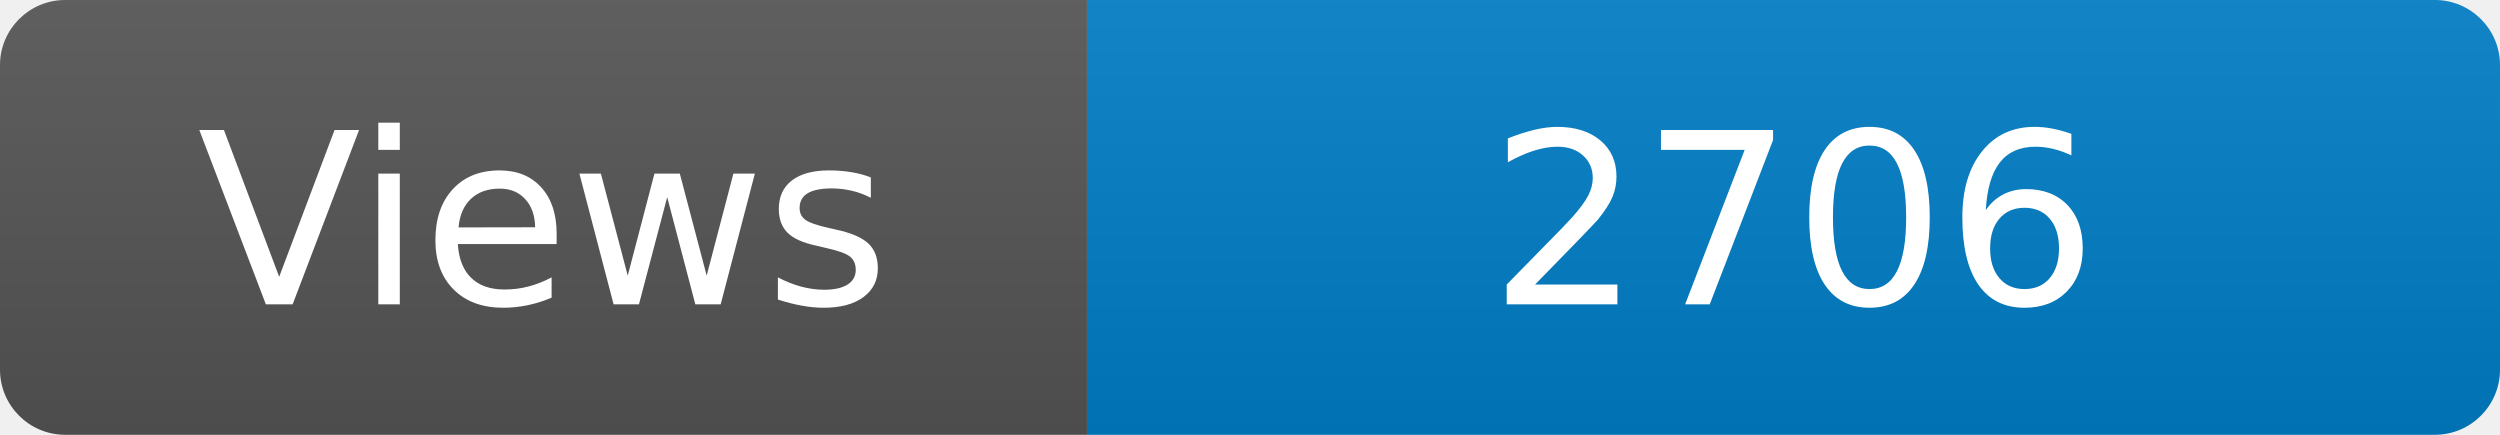
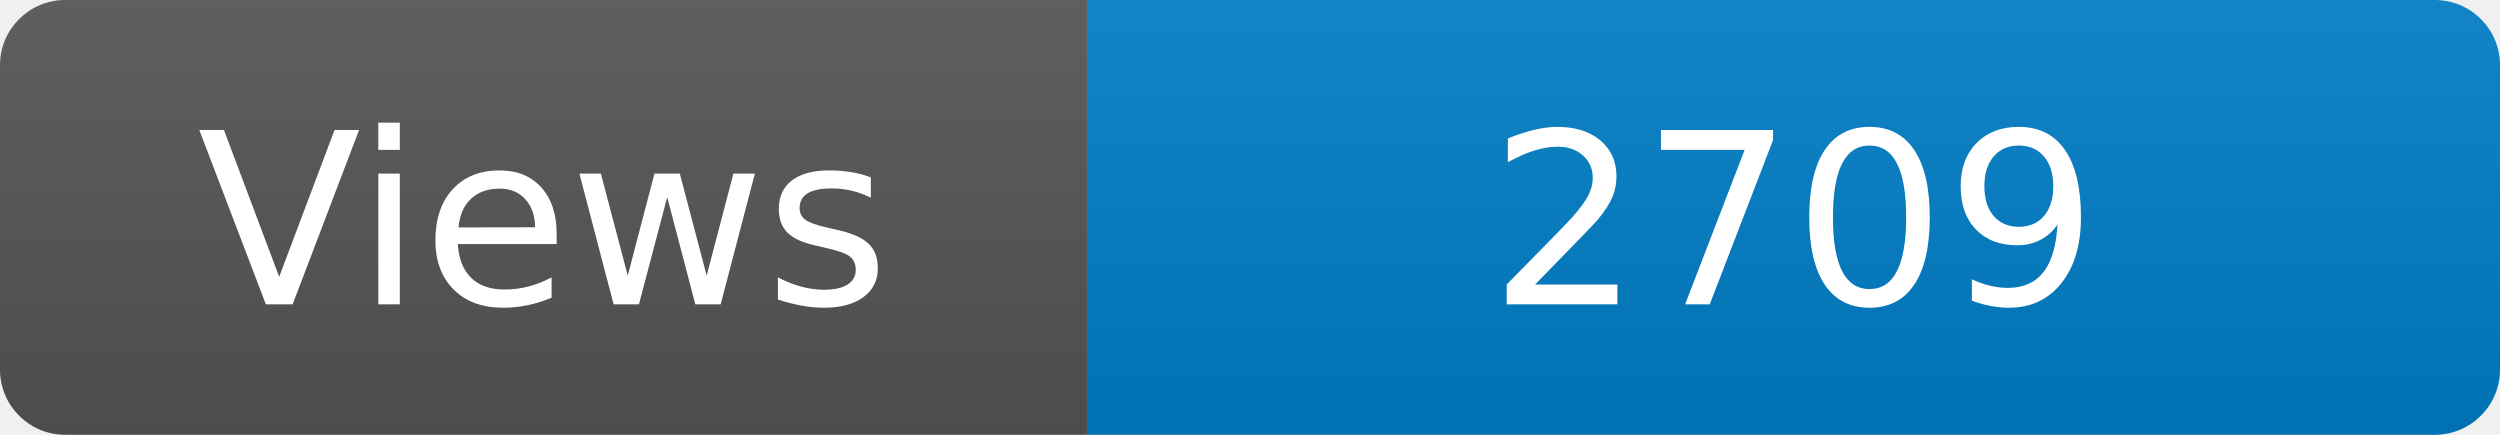
<svg xmlns="http://www.w3.org/2000/svg" width="115" height="20" role="img" aria-label="Maintained?: yes">
  <linearGradient id="s" x2="0" y2="100%">
    <stop offset="0" stop-color="#bbb" stop-opacity=".1" />
    <stop offset="1" stop-opacity=".1" />
  </linearGradient>
  <clipPath id="r">
    <rect width="115" height="20" rx="3" fill="#fff" />
  </clipPath>
  <g clip-path="url(#r)">
    <rect width="50" height="20" fill="#555" />
    <rect x="50" width="160" height="20" fill="#007ec6" />
    <rect width="115" height="20" fill="url(#s)" />
  </g>
  <g fill="#fff" text-anchor="middle" font-family="Verdana,Geneva,DejaVu Sans,sans-serif" font-size="110">
    <text x="250" y="140" transform="scale(.1)" fill="#fff">Views</text>
-     <text x="825" y="140" transform="scale(.1)" fill="#fff">2706</text>
+     <text x="825" y="140" transform="scale(.1)" fill="#fff">2709</text>
  </g>
</svg>
